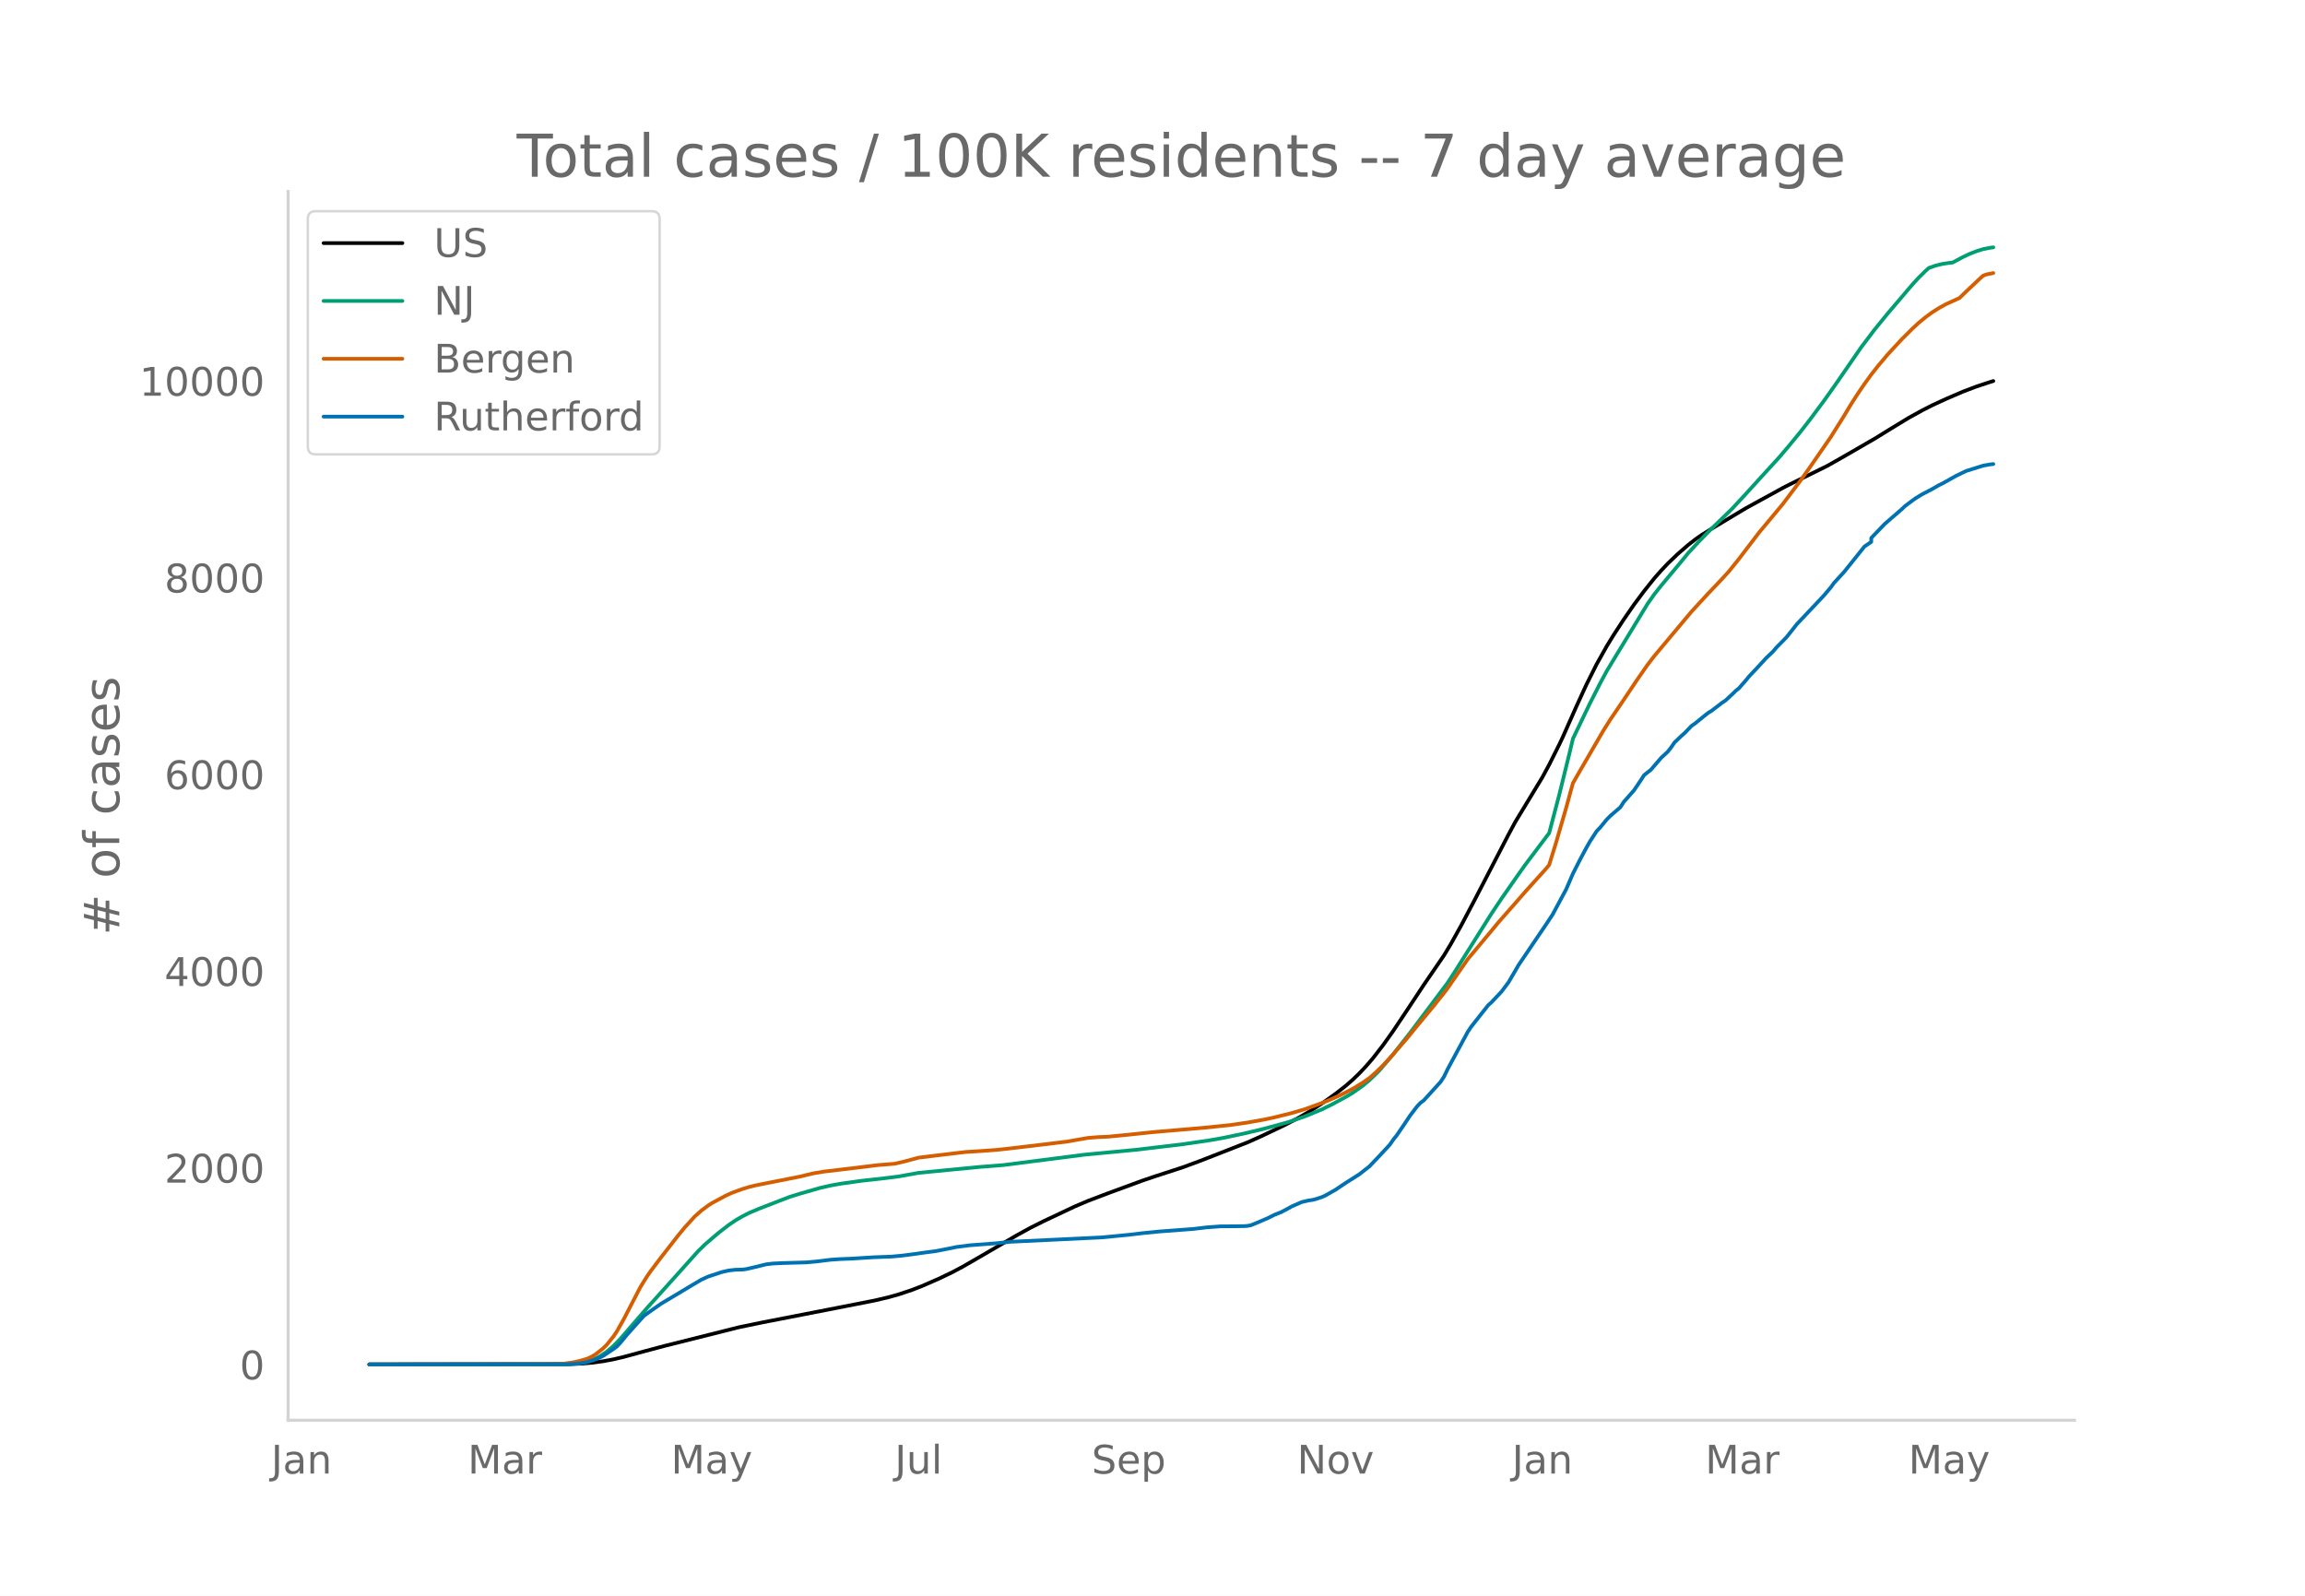
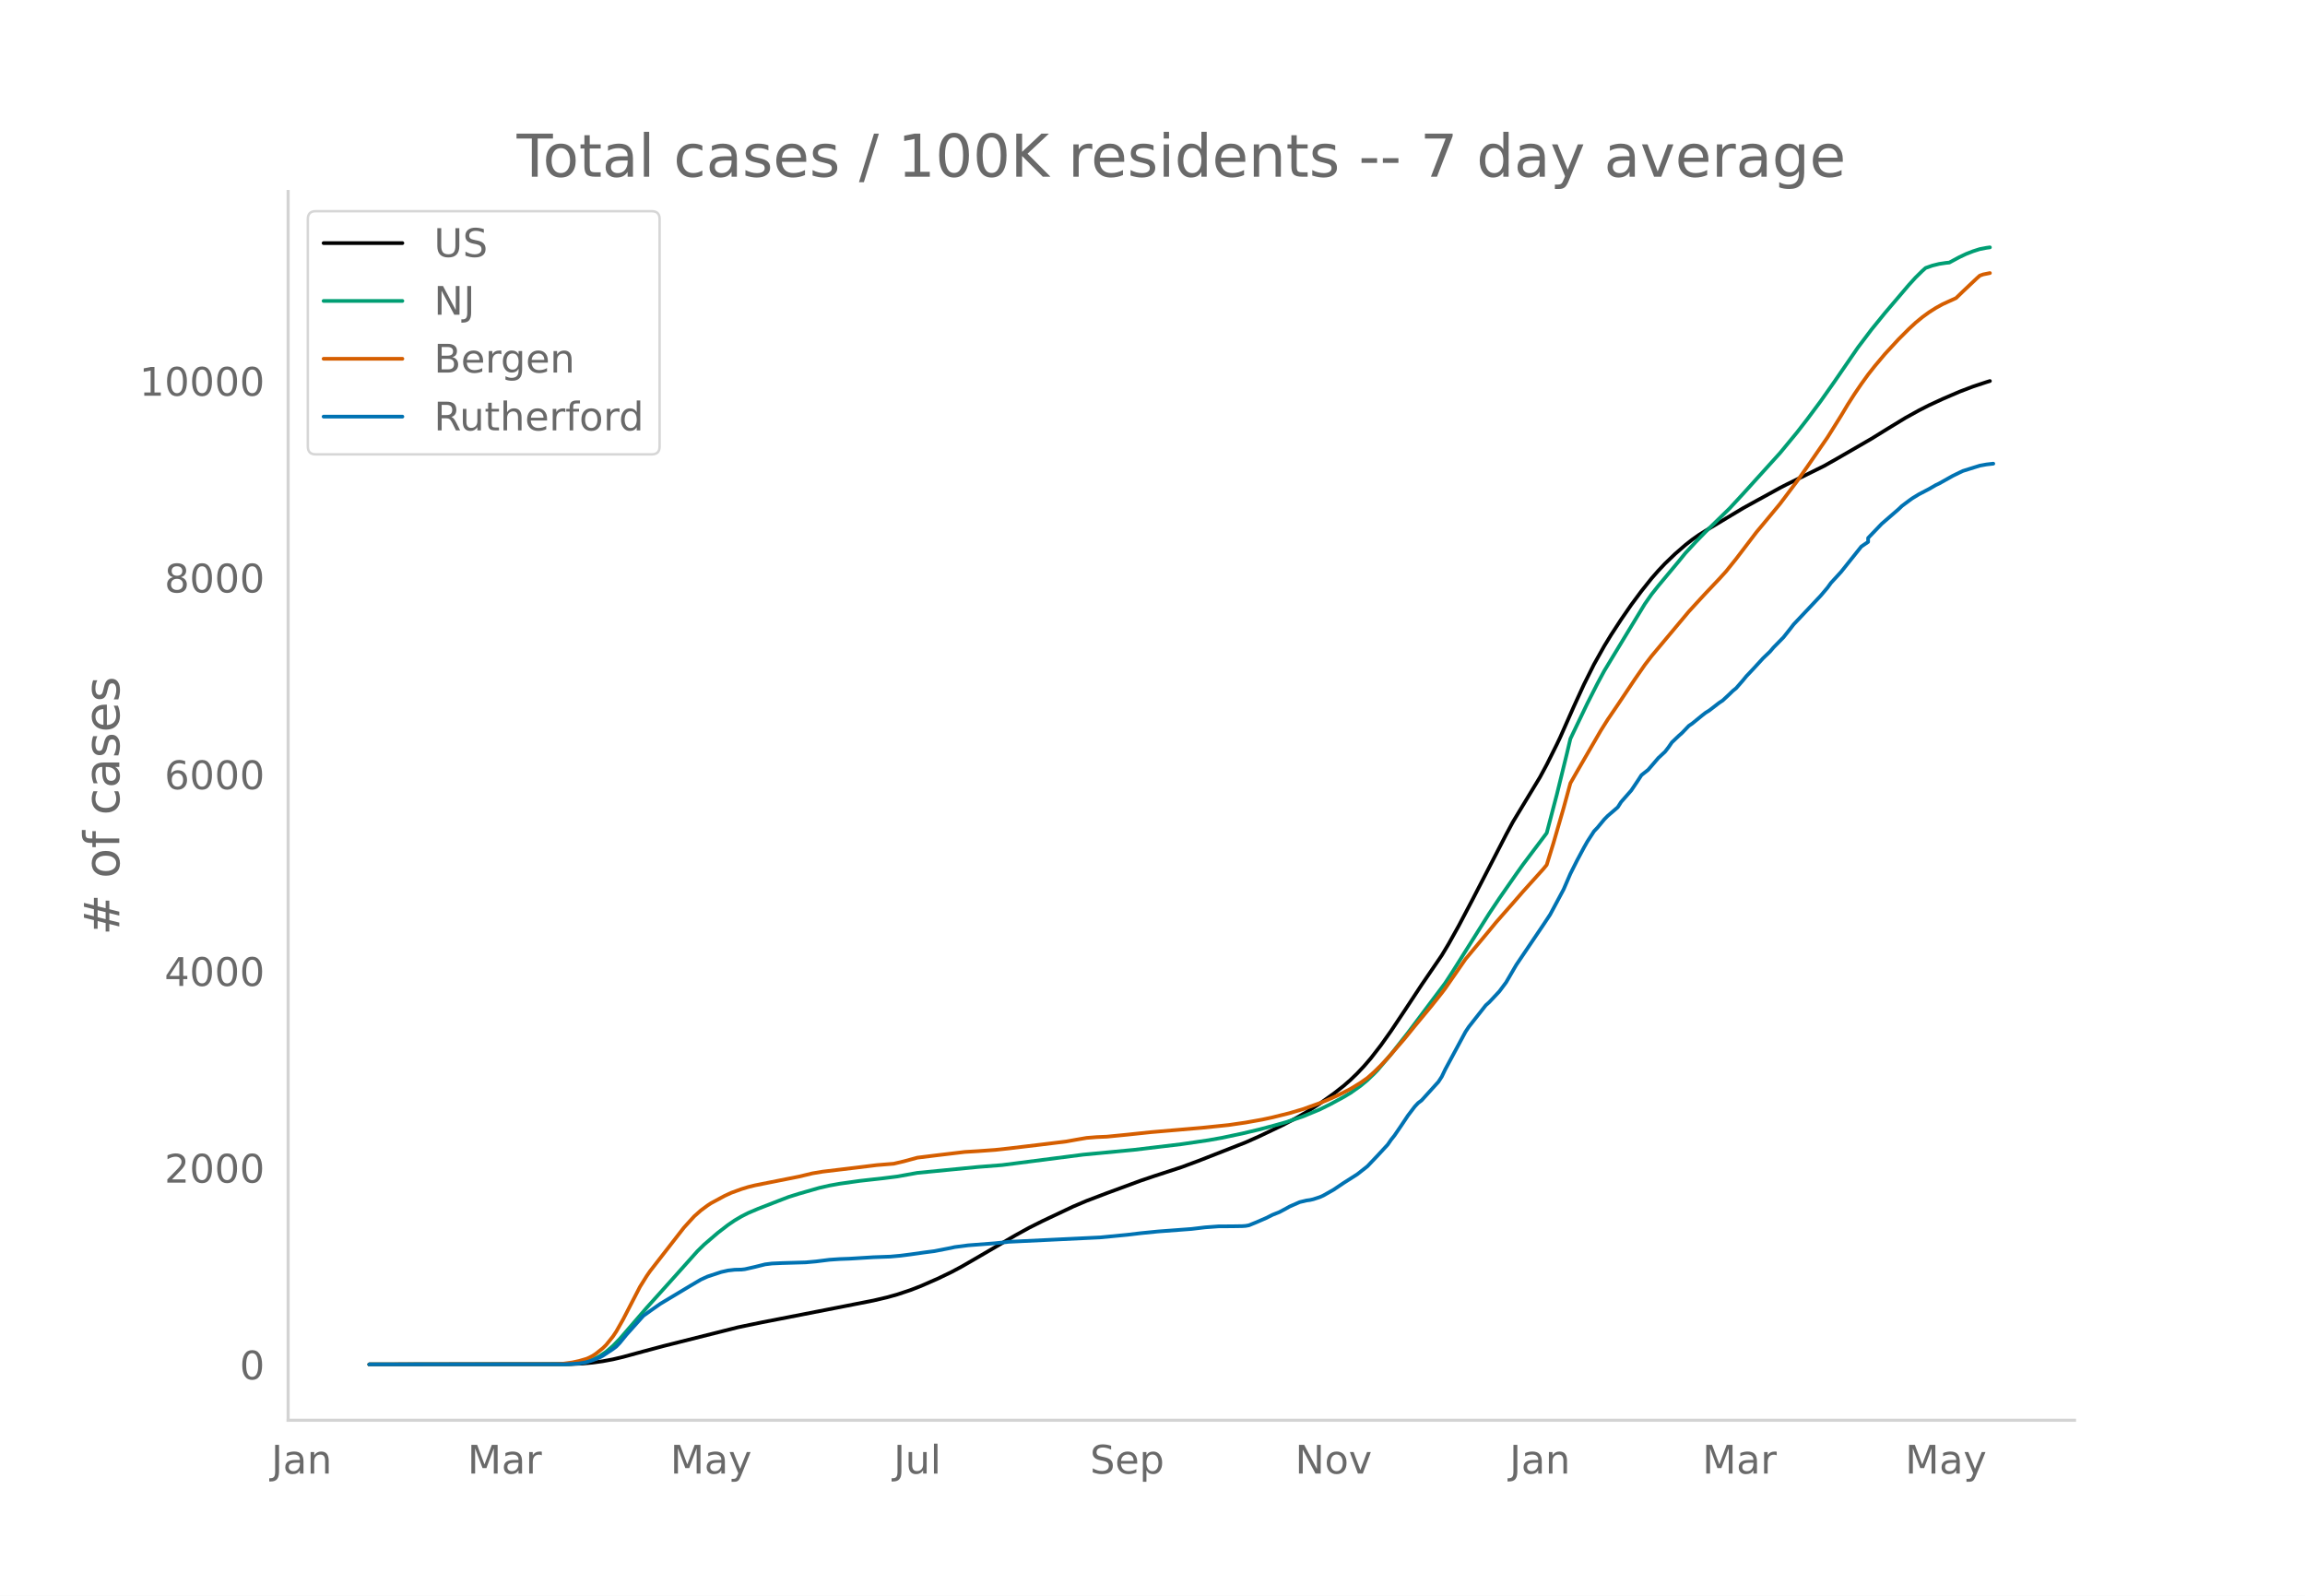
<svg xmlns="http://www.w3.org/2000/svg" xmlns:xlink="http://www.w3.org/1999/xlink" height="864" viewBox="0 0 936 648" width="1248">
  <defs>
    <style>*{stroke-linecap:butt;stroke-linejoin:round}</style>
  </defs>
  <g id="figure_1">
    <path d="M0 648h936V0H0z" style="fill:#fff" id="patch_1" />
    <g id="axes_1">
      <path d="M117 576.72h725.4V77.76H117z" style="fill:none" id="patch_2" />
-       <path clip-path="url(#pda9cf10a25)" d="m149.973 554.04 81.227-.097 5.507-.24 4.13-.38 4.13-.572 4.13-.767 4.13-.971 8.261-2.248 8.26-2.203 30.288-7.598 9.638-1.991 30.288-5.9 15.144-2.967 5.507-1.288 4.13-1.15 5.507-1.836 4.13-1.6 6.884-3.008 5.507-2.642 4.13-2.195 5.507-3.17 16.52-9.623 5.507-3.032 5.507-2.754 12.39-5.845 5.508-2.34 8.26-3.138 13.768-5.062 5.507-1.863 11.013-3.585 6.884-2.546 19.274-7.536 5.507-2.45 9.637-4.59 5.507-2.893 4.13-2.373 5.507-3.527 5.507-3.912 4.13-3.234 2.754-2.401 2.753-2.655 2.754-2.914 2.753-3.192 4.13-5.32 4.13-5.806 5.508-8.238 6.883-10.418 8.26-12.066 2.754-4.58 4.13-7.388 5.507-10.442 13.768-26.587 2.753-5.12 11.014-18.166 2.753-5.097 4.13-8.27 1.377-2.892 5.507-12.414 4.13-8.99 4.13-8.245 4.13-7.348 2.754-4.496 4.13-6.324 4.13-5.971 4.13-5.549 4.131-5.171 2.754-3.127 2.753-2.917 4.13-3.945 4.13-3.575 2.754-2.154 2.753-1.935 4.13-2.56 6.884-4.134 6.884-4.126 5.507-3.029 2.753-1.495 6.884-3.786 2.753-1.407 15.144-7.465 5.507-3.113 13.768-7.944 6.883-4.248 6.884-4.187 5.507-3.043 4.13-2.104 5.507-2.54 6.884-2.962 5.507-2.093 5.507-1.82 1.376-.421h0" style="fill:none;stroke:#000;stroke-linecap:round;stroke-width:1.5" id="line2d_1" />
-       <path clip-path="url(#pda9cf10a25)" d="m149.973 554.04 78.473-.072 4.13-.18 2.754-.289 2.754-.474 2.753-.904 2.753-1.366 2.754-1.851 2.753-2.35 2.754-2.83 4.13-4.773 6.884-7.946 9.637-10.69 11.014-12.286 2.753-2.69 5.507-4.725 4.13-3.177 2.754-1.879 2.753-1.616 2.754-1.402 4.13-1.747 8.26-3.198 4.13-1.583 4.13-1.287 8.261-2.369 4.13-.94 4.13-.745 8.26-1.161 9.638-1.073 5.507-.691 8.26-1.485 24.781-2.406 9.638-.754 33.041-4.237 20.651-1.951 19.274-2.295 11.014-1.61 5.507-.981 8.26-1.742 6.884-1.626 6.884-1.836 4.13-1.159 6.884-2.34 6.883-2.856 4.13-2.044 5.507-2.97 2.754-1.642 4.13-2.912 2.754-2.304 2.753-2.62 1.377-1.423 5.507-6.468 6.883-8.733 15.144-20.16 2.754-4.216 15.144-24.02 4.13-6.165 6.884-9.875 2.753-3.867 9.637-12.772 4.13-15.68 4.13-16.772 1.378-5.83 6.883-14.326 4.13-8.108 2.754-5.105 4.13-6.824L669 245.248l2.754-3.921 2.754-3.461 8.26-9.888 2.753-3.388 4.13-4.45 4.13-4.244 9.638-9.374 5.507-5.939 5.507-6.069 8.26-9.04 4.13-4.88 4.13-5.03 4.13-5.313 5.508-7.392 5.507-7.788 9.637-13.989 5.507-7.273 5.507-6.753 9.637-11.299 2.753-3.022 2.754-2.706 1.376-1.223 2.754-.963 2.753-.678 2.754-.413 1.376-.136 4.13-2.216 2.754-1.301 2.754-1.069 2.753-.878 2.754-.523 1.376-.189h0" style="fill:none;stroke:#009e73;stroke-linecap:round;stroke-width:1.5" id="line2d_2" />
-       <path clip-path="url(#pda9cf10a25)" d="m149.973 554.04 75.72-.105 2.753-.122 4.13-.575 2.754-.596 2.754-.798 1.376-.556 1.377-.712 1.377-.903 2.753-2.195 1.377-1.351 2.753-3.409 1.377-2.057 2.754-4.86 6.883-13.277 2.754-4.407 1.376-1.977 4.13-5.468 6.884-8.839 2.754-3.353 4.13-4.53 2.753-2.441 2.754-2.033 1.377-.898 5.507-2.965 2.753-1.269 4.13-1.501 2.754-.843 2.753-.674 5.507-1.096 12.39-2.457 5.508-1.32 4.13-.687 13.767-1.642 8.26-1.016 6.884-.556 4.13-.97 5.507-1.49 8.26-1.013 11.015-1.311 5.506-.333 6.884-.5 5.507-.595 13.767-1.64 9.637-1.18 4.13-.742 4.13-.708 4.131-.33 4.13-.175 8.26-.812 9.638-1.018 20.65-1.763 11.015-1.135 6.883-1.003 6.884-1.226 4.13-.893 6.884-1.711 5.507-1.633 6.883-2.472 2.754-1.12 4.13-1.829 2.753-1.367 2.754-1.404 4.13-2.531 2.754-1.913 2.753-2.43 2.754-2.699 2.753-2.932 6.884-7.928 4.13-5.086 6.884-8.291 4.13-5.182 1.376-1.816 8.26-11.906 5.508-6.588 4.13-4.95 2.753-3.338 2.754-3.141 4.13-4.68 4.13-4.743 8.26-9.153 1.377-1.665 2.754-8.874 4.13-14.252 2.754-10.051 2.753-4.811 9.637-16.588 2.754-4.368 4.13-6.062 6.883-10.277 4.13-5.938 2.754-3.587 15.144-18.064 2.754-3.005 4.13-4.466 5.507-5.803 2.753-3.015 4.13-5.139 8.26-10.822 2.754-3.286 6.884-8.283 6.884-9.127 4.13-5.832 8.26-11.957 5.507-8.78 2.754-4.593 2.753-4.289 2.753-4.042 2.754-3.804 2.753-3.49 4.13-4.898 5.508-5.945 4.13-4.121 2.753-2.556 2.754-2.263 2.753-2.01 2.754-1.746 2.753-1.525 5.507-2.507 2.753-2.657 5.507-5.197 1.377-1.24 1.377-.499 2.753-.556h0" style="fill:none;stroke:#d55e00;stroke-linecap:round;stroke-width:1.5" id="line2d_3" />
-       <path clip-path="url(#pda9cf10a25)" d="m149.973 554.04 79.85-.062 5.507-.312 2.754-.468 2.753-.842 2.753-1.09 1.377-.718 4.13-2.743 1.377-1.029 1.377-1.434 2.753-3.367 6.884-7.67 2.753-1.964 4.13-2.899 12.391-7.42 4.13-2.432 2.754-1.247 5.507-1.808 2.753-.623 2.754-.312 2.753-.063 1.377-.155 4.13-.936 4.13-1.029 2.754-.342 4.13-.188 9.637-.28 4.13-.374 5.507-.686 4.13-.28 4.13-.157 9.638-.592 6.883-.25 4.13-.373 4.13-.53 5.508-.78 4.13-.53 6.884-1.34 1.376-.312 5.507-.717 11.014-.842 5.507-.592 37.172-1.777 11.014-1.06 5.507-.655 6.883-.686 13.768-1.029 5.506-.654 5.507-.406 5.507-.03 4.13-.063 1.377-.094 1.377-.25 2.753-1.122 4.13-1.777 2.754-1.371 2.754-1.091 2.753-1.466 1.377-.78 4.13-1.807 2.753-.655 1.377-.187 1.377-.312 2.753-.904 1.377-.624 4.13-2.338 4.13-2.774 5.507-3.492 4.13-3.242 4.13-4.334 4.131-4.458 1.377-1.995 1.376-1.715 2.754-4.022 2.753-4.115 2.754-3.616 1.377-1.466 1.376-1.029 6.884-7.575 1.377-2.12 1.376-2.869 8.26-15.307 1.378-2.058 6.883-8.729 1.377-1.216 4.13-4.396 2.754-3.678 4.13-7.077 11.014-16.274 2.753-4.147 5.507-10.257 2.754-6.36 2.753-5.456 2.753-5.144 1.377-2.431 2.754-4.24 1.376-1.434 2.754-3.336 1.377-1.403 4.13-3.554 1.377-2.151 2.753-3.118 1.377-1.559 2.753-4.084 1.377-2.12 2.753-2.182 4.13-4.801 2.754-2.557 1.377-1.777 1.376-1.995 2.754-2.619 1.377-1.216 2.753-2.868 1.377-.935 4.13-3.367 1.377-1.06 1.377-.842 4.13-3.18 1.376-.904 2.754-2.557 1.377-1.34 1.376-1.122 2.754-3.15 1.377-1.683 2.753-2.9 4.13-4.489 2.754-2.618 1.376-1.621 4.13-4.21 2.754-3.46 1.377-1.777 4.13-4.365 6.884-7.295 2.753-3.242 1.377-1.902 4.13-4.49 8.26-10.318 2.754-1.871v-1.59l5.507-5.736 6.884-5.955 1.376-1.31 2.754-2.057 1.376-.998 2.754-1.683 4.13-2.151 2.754-1.59 1.376-.655 5.507-3.087 2.754-1.34 1.376-.655 6.884-2.15 2.754-.5 1.376-.156h0" style="fill:none;stroke:#0072b2;stroke-linecap:round;stroke-width:1.5" id="line2d_4" />
+       <path clip-path="url(#pc431b1bfa9)" d="m149.973 554.04 81.058-.097 5.495-.24 4.122-.38 4.121-.572 4.122-.767 4.121-.971 8.244-2.248 8.243-2.203 30.225-7.598 9.617-1.991 30.225-5.9 15.112-2.967 5.496-1.288 4.121-1.15 5.496-1.836 4.122-1.6 6.869-3.008 5.495-2.642 4.122-2.195 5.495-3.17 16.487-9.623 5.495-3.032 5.496-2.754 12.364-5.845 5.496-2.34 8.243-3.138 13.739-5.062 5.495-1.863 10.991-3.585 6.87-2.546 19.233-7.536 5.496-2.45 9.617-4.59 5.495-2.893 4.122-2.373 5.495-3.527 5.496-3.912 4.121-3.234 2.748-2.401 2.748-2.655 2.748-2.914 2.747-3.192 4.122-5.32 4.122-5.806 5.495-8.238 6.87-10.418 8.242-12.066 2.748-4.58 4.122-7.388 5.495-10.442 13.739-26.587 2.748-5.12 10.99-18.166 2.748-5.097 4.122-8.27 1.374-2.892 5.495-12.414 4.122-8.99 4.121-8.245 4.122-7.348 2.748-4.496 4.121-6.324 4.122-5.971 4.121-5.549 4.122-5.171 2.748-3.127 2.748-2.917 4.121-3.945 4.122-3.575 2.747-2.154 2.748-1.935 4.122-2.56 6.869-4.134 6.87-4.126 5.495-3.029 2.748-1.495 6.869-3.786 2.748-1.407 15.112-7.465 5.496-3.113 13.738-7.944 6.87-4.248 6.869-4.187 5.495-3.043 4.122-2.104 5.495-2.54 6.87-2.962 5.495-2.093 5.496-1.82 1.373-.421h0" style="fill:none;stroke:#000;stroke-linecap:round;stroke-width:1.5" id="line2d_1" />
+       <path clip-path="url(#pc431b1bfa9)" d="m149.973 554.04 78.31-.072 4.122-.18 2.747-.289 2.748-.474 2.748-.904 2.747-1.366 2.748-1.851 2.748-2.35 2.748-2.83 4.121-4.773 6.87-7.946 9.617-10.69 10.99-12.286 2.748-2.69 5.496-4.725 4.121-3.177 2.748-1.879 2.748-1.616 2.747-1.402 4.122-1.747 8.243-3.198 4.122-1.583 4.121-1.287 8.244-2.369 4.121-.94 4.122-.745 8.243-1.161 9.617-1.073 5.495-.691 8.244-1.485 24.73-2.406 9.616-.754 32.973-4.237 20.608-1.951 19.234-2.295 10.99-1.61 5.496-.981 8.244-1.742 6.869-1.626 6.87-1.836 4.12-1.159 6.87-2.34 6.87-2.856 4.121-2.044 5.495-2.97 2.748-1.642 4.122-2.912 2.748-2.304 2.747-2.62 1.374-1.423 5.496-6.468 6.869-8.733 15.112-20.16 2.748-4.216 15.113-24.02 4.121-6.165 6.87-9.875 2.747-3.867 9.617-12.772 4.122-15.68 4.121-16.772 1.374-5.83 6.87-14.326 4.121-8.108 2.748-5.105 4.122-6.824 12.364-20.384 2.748-3.921 2.748-3.461 8.243-9.888 2.748-3.388 4.121-4.45 4.122-4.244 9.617-9.374 5.495-5.939 5.496-6.069 9.617-10.622 6.87-8.328 4.12-5.313 5.496-7.392 5.496-7.788 9.617-13.989 5.495-7.273 5.496-6.753 9.617-11.299 2.747-3.022 2.748-2.706 1.374-1.223 2.748-.963 2.747-.678 2.748-.413 1.374-.136 4.122-2.216 2.747-1.301 2.748-1.069 2.748-.878 2.748-.523 1.373-.189h0" style="fill:none;stroke:#009e73;stroke-linecap:round;stroke-width:1.5" id="line2d_2" />
+       <path clip-path="url(#pc431b1bfa9)" d="m149.973 554.04 75.562-.105 2.748-.122 4.122-.575 2.747-.596 2.748-.798 1.374-.556 1.374-.712 1.374-.903 2.747-2.195 1.374-1.351 2.748-3.409 1.374-2.057 2.748-4.86 6.869-13.277 2.748-4.407 1.373-1.977 13.739-17.66 4.122-4.53 2.747-2.441 2.748-2.033 1.374-.898 5.495-2.965 2.748-1.269 4.122-1.501 2.747-.843 2.748-.674 5.496-1.096 12.364-2.457 5.496-1.32 4.121-.687 13.74-1.642 8.242-1.016 6.87-.556 4.121-.97 5.496-1.49 8.243-1.013 10.99-1.311 5.496-.333 6.87-.5 5.495-.595 13.739-1.64 9.617-1.18 4.121-.742 4.122-.708 4.121-.33 4.122-.175 8.243-.812 9.617-1.018 20.608-1.763 10.991-1.135 6.87-1.003 6.869-1.226 4.121-.893 6.87-1.711 5.495-1.633 6.87-2.472 2.747-1.12 4.122-1.829 2.747-1.367 2.748-1.404 4.122-2.531 2.748-1.913 2.747-2.43 2.748-2.699 2.748-2.932 6.869-7.928 4.122-5.086 6.869-8.291 4.121-5.182 1.374-1.816 8.244-11.906 5.495-6.588 4.122-4.95 2.747-3.338 2.748-3.141 4.122-4.68 4.121-4.743 8.243-9.153 1.374-1.665 2.748-8.874 4.122-14.252 2.747-10.051 2.748-4.811 9.617-16.588 2.748-4.368 4.121-6.062 6.87-10.277 4.121-5.938 2.748-3.587 15.113-18.064 2.747-3.005 4.122-4.466 5.495-5.803 2.748-3.015 4.122-5.139 8.243-10.822 2.748-3.286 6.869-8.283 6.87-9.127 4.12-5.832 8.244-11.957 5.495-8.78 2.748-4.593 2.748-4.289 2.748-4.042 2.747-3.804 2.748-3.49 4.122-4.898 5.495-5.945 4.122-4.121 2.747-2.556 2.748-2.263 2.748-2.01 2.748-1.746 2.747-1.525 5.496-2.507 2.747-2.657 5.496-5.197 1.374-1.24 1.374-.499 2.747-.556h0" style="fill:none;stroke:#d55e00;stroke-linecap:round;stroke-width:1.5" id="line2d_3" />
+       <path clip-path="url(#pc431b1bfa9)" d="m149.973 554.04 79.684-.062 5.495-.312 2.748-.468 2.748-.842 2.747-1.09 1.374-.718 4.122-2.743 1.374-1.029 1.374-1.434 2.747-3.367 6.87-7.67 2.747-1.964 4.122-2.899 12.365-7.42 4.121-2.432 2.748-1.247 5.496-1.808 2.747-.623 2.748-.312 2.748-.063 1.374-.155 4.121-.936 4.122-1.029 2.748-.342 4.121-.188 9.617-.28 4.122-.374 5.495-.686 4.122-.28 4.121-.157 9.617-.592 6.87-.25 4.121-.373 4.122-.53 5.495-.78 4.122-.53 6.87-1.34 1.373-.312 5.496-.717 10.99-.842 5.496-.592 37.094-1.777 10.991-1.06 5.496-.655 6.869-.686 13.739-1.029 5.495-.654 5.495-.406 5.496-.03 4.122-.063 1.373-.094 1.374-.25 2.748-1.122 4.122-1.777 2.747-1.371 2.748-1.091 2.748-1.466 1.374-.78 4.121-1.807 2.748-.655 1.374-.187 1.374-.312 2.747-.904 1.374-.624 4.122-2.338 4.121-2.774 5.496-3.492 4.122-3.242 4.121-4.334 4.122-4.458 1.374-1.995 1.373-1.715 2.748-4.022 2.748-4.115 2.748-3.616 1.373-1.466 1.374-1.029 6.87-7.575 1.373-2.12 1.374-2.869 8.244-15.307 1.373-2.058 6.87-8.729 1.374-1.216 4.121-4.396 2.748-3.678 4.121-7.077 10.991-16.274 2.748-4.147 5.496-10.257 2.747-6.36 2.748-5.456 2.748-5.144 1.374-2.431 2.747-4.24 1.374-1.434 2.748-3.336 1.374-1.403 4.121-3.554 1.374-2.151 2.748-3.118 1.374-1.559 2.748-4.084 1.373-2.12 2.748-2.182 4.122-4.801 2.748-2.557 1.373-1.777 1.374-1.995 2.748-2.619 1.374-1.216 2.748-2.868 1.373-.935 4.122-3.367 1.374-1.06 1.374-.842 4.121-3.18 1.374-.904 2.748-2.557 1.374-1.34 1.374-1.122 2.747-3.15 1.374-1.683 2.748-2.9 4.122-4.489 2.747-2.618 1.374-1.621 4.122-4.21 2.747-3.46 1.374-1.777 4.122-4.365 6.87-7.295 2.747-3.242 1.374-1.902 4.121-4.49 8.244-10.318 2.747-1.871v-1.59l5.496-5.736 6.87-5.955 1.373-1.31 2.748-2.057 1.374-.998 2.747-1.683 4.122-2.151 2.748-1.59 1.373-.655 5.496-3.087 2.748-1.34 1.374-.655 6.869-2.15 2.748-.5 2.747-.312h0" style="fill:none;stroke:#0072b2;stroke-linecap:round;stroke-width:1.5" id="line2d_4" />
      <path d="M117 576.72V77.76" style="fill:none;stroke:#d3d3d3;stroke-linecap:square;stroke-linejoin:miter;stroke-width:1.25" id="patch_3" />
      <path d="M117 576.72h725.4" style="fill:none;stroke:#d3d3d3;stroke-linecap:square;stroke-linejoin:miter;stroke-width:1.25" id="patch_4" />
      <g id="matplotlib.axis_1">
        <g id="xtick_1">
-           <g style="fill:#696969" transform="matrix(.16 0 0 -.16 110.106 598.378)" id="text_1">
+           <g style="fill:#696969" transform="matrix(.16 0 0 -.16 110.163 598.378)" id="text_1">
            <defs>
              <path d="M9.813 72.906h9.859V5.078q0-13.187-5-19.14-5-5.954-16.094-5.954h-3.75v8.297h3.078q6.531 0 9.219 3.672Q9.813-4.39 9.813 5.078z" id="DejaVuSans-74" />
              <path d="M34.281 27.484q-10.89 0-15.093-2.484-4.204-2.484-4.204-8.5 0-4.781 3.157-7.594 3.156-2.797 8.562-2.797 7.485 0 12 5.297 4.516 5.297 4.516 14.078v2zm17.922 3.72V0H43.22v8.297Q40.14 3.328 35.547.953q-4.594-2.375-11.234-2.375-8.391 0-13.36 4.719Q6 8.016 6 15.922q0 9.219 6.172 13.906 6.187 4.688 18.437 4.688h12.61v.89q0 6.203-4.078 9.594-4.078 3.39-11.453 3.39-4.688 0-9.141-1.124-4.438-1.125-8.531-3.375v8.312q4.921 1.906 9.562 2.844 4.64.953 9.031.953 11.875 0 17.735-6.156 5.86-6.14 5.86-18.64z" id="DejaVuSans-97" />
              <path d="M54.89 33.016V0h-8.984v32.719q0 7.765-3.031 11.61-3.031 3.858-9.078 3.858-7.281 0-11.484-4.64-4.204-4.625-4.204-12.64V0H9.08v54.688h9.03v-8.5q3.235 4.937 7.594 7.374Q30.078 56 35.797 56q9.422 0 14.25-5.828 4.844-5.828 4.844-17.156z" id="DejaVuSans-110" />
            </defs>
            <use xlink:href="#DejaVuSans-74" />
            <use x="29.492" xlink:href="#DejaVuSans-97" />
            <use x="90.771" xlink:href="#DejaVuSans-110" />
          </g>
        </g>
        <g id="xtick_2">
-           <g style="fill:#696969" transform="matrix(.16 0 0 -.16 189.948 598.378)" id="text_2">
+           <g style="fill:#696969" transform="matrix(.16 0 0 -.16 189.834 598.378)" id="text_2">
            <defs>
              <path d="M9.813 72.906h14.703l18.593-49.61 18.703 49.61h14.704V0H66.89v64.016l-18.797-50h-9.907l-18.796 50V0H9.813z" id="DejaVuSans-77" />
              <path d="M41.11 46.297q-1.516.875-3.297 1.281Q36.03 48 33.89 48q-7.625 0-11.703-4.953-4.079-4.953-4.079-14.234V0H9.08v54.688h9.03v-8.5q2.844 4.984 7.375 7.39Q30.031 56 36.531 56q.922 0 2.047-.125 1.125-.11 2.484-.36z" id="DejaVuSans-114" />
            </defs>
            <use xlink:href="#DejaVuSans-77" />
            <use x="86.279" xlink:href="#DejaVuSans-97" />
            <use x="147.559" xlink:href="#DejaVuSans-114" />
          </g>
        </g>
        <g id="xtick_3">
-           <g style="fill:#696969" transform="matrix(.16 0 0 -.16 272.483 598.378)" id="text_3">
+           <g style="fill:#696969" transform="matrix(.16 0 0 -.16 272.193 598.378)" id="text_3">
            <defs>
              <path d="M32.172-5.078q-3.797-9.766-7.422-12.735-3.61-2.984-9.656-2.984H7.906v7.516h5.282q3.703 0 5.75 1.765Q21-9.766 23.483-3.219l1.61 4.094-22.11 53.813H12.5l17.094-42.766 17.093 42.766h9.516z" id="DejaVuSans-121" />
            </defs>
            <use xlink:href="#DejaVuSans-77" />
            <use x="86.279" xlink:href="#DejaVuSans-97" />
            <use x="147.559" xlink:href="#DejaVuSans-121" />
          </g>
        </g>
        <g id="xtick_4">
-           <g style="fill:#696969" transform="matrix(.16 0 0 -.16 363.35 598.378)" id="text_4">
+           <g style="fill:#696969" transform="matrix(.16 0 0 -.16 362.886 598.378)" id="text_4">
            <defs>
              <path d="M8.5 21.578v33.11h8.984V21.922q0-7.766 3.016-11.656 3.031-3.875 9.094-3.875 7.265 0 11.484 4.64 4.234 4.64 4.234 12.656v31h8.985V0h-8.984v8.406Q42.047 3.422 37.718 1q-4.313-2.422-10.032-2.422-9.421 0-14.312 5.86Q8.5 10.296 8.5 21.578zM31.11 56z" id="DejaVuSans-117" />
              <path d="M9.422 75.984h8.984V0H9.422z" id="DejaVuSans-108" />
            </defs>
            <use xlink:href="#DejaVuSans-74" />
            <use x="29.492" xlink:href="#DejaVuSans-117" />
            <use x="92.871" xlink:href="#DejaVuSans-108" />
          </g>
        </g>
        <g id="xtick_5">
-           <g style="fill:#696969" transform="matrix(.16 0 0 -.16 443.28 598.378)" id="text_5">
+           <g style="fill:#696969" transform="matrix(.16 0 0 -.16 442.638 598.378)" id="text_5">
            <defs>
              <path d="M53.516 70.516V60.89q-5.61 2.687-10.594 4-4.984 1.328-9.625 1.328-8.047 0-12.422-3.125t-4.375-8.89q0-4.845 2.906-7.313 2.907-2.453 11.016-3.97l5.953-1.218q11.031-2.11 16.281-7.406 5.25-5.297 5.25-14.172 0-10.61-7.11-16.078-7.093-5.469-20.812-5.469-5.172 0-11.015 1.172Q13.14.922 6.89 3.219v10.156q6-3.36 11.765-5.078 5.766-1.703 11.328-1.703 8.438 0 13.032 3.312 4.593 3.328 4.593 9.485 0 5.359-3.297 8.39-3.296 3.032-10.812 4.547L27.484 33.5q-11.03 2.188-15.968 6.875-4.922 4.688-4.922 13.047 0 9.672 6.812 15.234 6.813 5.563 18.766 5.563 5.14 0 10.453-.938 5.328-.922 10.89-2.765z" id="DejaVuSans-83" />
              <path d="M56.203 29.594v-4.39H14.891q.593-9.282 5.593-14.142 5-4.859 13.938-4.859 5.172 0 10.031 1.266 4.86 1.265 9.656 3.812v-8.5Q49.266.734 44.187-.344 39.11-1.422 33.892-1.422q-13.094 0-20.735 7.61-7.64 7.625-7.64 20.625 0 13.421 7.25 21.296Q20.016 56 32.328 56q11.031 0 17.453-7.11 6.422-7.093 6.422-19.296zm-8.984 2.64q-.094 7.36-4.125 11.75-4.032 4.407-10.672 4.407-7.516 0-12.031-4.25-4.516-4.25-5.203-11.97z" id="DejaVuSans-101" />
              <path d="M18.11 8.203v-29H9.077v75.484h9.031v-8.296q2.844 4.875 7.157 7.234Q29.594 56 35.594 56q9.968 0 16.187-7.906 6.235-7.907 6.235-20.797T51.78 6.484q-6.218-7.906-16.187-7.906-6 0-10.328 2.375-4.313 2.375-7.157 7.25zm30.578 19.094q0 9.906-4.079 15.547-4.078 5.64-11.203 5.64-7.14 0-11.218-5.64-4.079-5.64-4.079-15.547 0-9.906 4.078-15.547 4.079-5.64 11.22-5.64 7.124 0 11.202 5.64t4.078 15.547z" id="DejaVuSans-112" />
            </defs>
            <use xlink:href="#DejaVuSans-83" />
            <use x="63.477" xlink:href="#DejaVuSans-101" />
            <use x="125" xlink:href="#DejaVuSans-112" />
          </g>
        </g>
        <g id="xtick_6">
-           <g style="fill:#696969" transform="matrix(.16 0 0 -.16 526.726 598.378)" id="text_6">
+           <g style="fill:#696969" transform="matrix(.16 0 0 -.16 525.909 598.378)" id="text_6">
            <defs>
              <path d="M9.813 72.906h13.28l32.329-60.984v60.984h9.562V0h-13.28L19.39 60.984V0H9.813z" id="DejaVuSans-78" />
              <path d="M30.61 48.39q-7.22 0-11.422-5.64-4.204-5.64-4.204-15.453 0-9.813 4.172-15.453 4.188-5.64 11.453-5.64 7.188 0 11.375 5.655 4.203 5.672 4.203 15.438 0 9.719-4.203 15.406-4.187 5.688-11.375 5.688zm0 7.61q11.718 0 18.406-7.625 6.703-7.61 6.703-21.078 0-13.422-6.703-21.078-6.688-7.64-18.407-7.64-11.765 0-18.437 7.64-6.656 7.656-6.656 21.078 0 13.469 6.656 21.078Q18.844 56 30.609 56z" id="DejaVuSans-111" />
              <path d="M2.984 54.688H12.5L29.594 8.797l17.093 45.89h9.516L35.687 0H23.485z" id="DejaVuSans-118" />
            </defs>
            <use xlink:href="#DejaVuSans-78" />
            <use x="74.805" xlink:href="#DejaVuSans-111" />
            <use x="135.986" xlink:href="#DejaVuSans-118" />
          </g>
        </g>
        <g id="xtick_7">
-           <g style="fill:#696969" transform="matrix(.16 0 0 -.16 613.99 598.378)" id="text_7">
+           <g style="fill:#696969" transform="matrix(.16 0 0 -.16 612.997 598.378)" id="text_7">
            <use xlink:href="#DejaVuSans-74" />
            <use x="29.492" xlink:href="#DejaVuSans-97" />
            <use x="90.771" xlink:href="#DejaVuSans-110" />
          </g>
        </g>
        <g id="xtick_8">
-           <g style="fill:#696969" transform="matrix(.16 0 0 -.16 692.455 598.378)" id="text_8">
+           <g style="fill:#696969" transform="matrix(.16 0 0 -.16 691.294 598.378)" id="text_8">
            <use xlink:href="#DejaVuSans-77" />
            <use x="86.279" xlink:href="#DejaVuSans-97" />
            <use x="147.559" xlink:href="#DejaVuSans-114" />
          </g>
        </g>
        <g id="xtick_9">
-           <g style="fill:#696969" transform="matrix(.16 0 0 -.16 774.99 598.378)" id="text_9">
+           <g style="fill:#696969" transform="matrix(.16 0 0 -.16 773.653 598.378)" id="text_9">
            <use xlink:href="#DejaVuSans-77" />
            <use x="86.279" xlink:href="#DejaVuSans-97" />
            <use x="147.559" xlink:href="#DejaVuSans-121" />
          </g>
        </g>
      </g>
      <g id="matplotlib.axis_2">
        <g id="ytick_1">
          <g style="fill:#696969" transform="matrix(.16 0 0 -.16 97.32 560.119)" id="text_10">
            <defs>
              <path d="M31.781 66.406q-7.61 0-11.453-7.5Q16.5 51.422 16.5 36.375q0-14.984 3.828-22.484 3.844-7.5 11.453-7.5 7.672 0 11.5 7.5 3.844 7.5 3.844 22.484 0 15.047-3.844 22.531-3.828 7.5-11.5 7.5zm0 7.813q12.266 0 18.735-9.703 6.468-9.688 6.468-28.141 0-18.406-6.468-28.11-6.47-9.687-18.735-9.687-12.25 0-18.718 9.688-6.47 9.703-6.47 28.109 0 18.453 6.47 28.14Q19.53 74.22 31.78 74.22z" id="DejaVuSans-48" />
            </defs>
            <use xlink:href="#DejaVuSans-48" />
          </g>
        </g>
        <g id="ytick_2">
          <g style="fill:#696969" transform="matrix(.16 0 0 -.16 66.78 480.232)" id="text_11">
            <defs>
              <path d="M19.188 8.297h34.421V0H7.33v8.297q5.609 5.812 15.296 15.594 9.703 9.797 12.188 12.64 4.734 5.313 6.609 9 1.89 3.688 1.89 7.25 0 5.813-4.078 9.469-4.078 3.672-10.625 3.672-4.64 0-9.797-1.61-5.14-1.609-11-4.89v9.969Q13.767 71.78 18.938 73q5.188 1.219 9.485 1.219 11.328 0 18.062-5.672 6.735-5.656 6.735-15.125 0-4.5-1.688-8.531-1.672-4.016-6.125-9.485-1.218-1.422-7.765-8.187-6.532-6.766-18.453-18.922z" id="DejaVuSans-50" />
            </defs>
            <use xlink:href="#DejaVuSans-50" />
            <use x="63.623" xlink:href="#DejaVuSans-48" />
            <use x="127.246" xlink:href="#DejaVuSans-48" />
            <use x="190.869" xlink:href="#DejaVuSans-48" />
          </g>
        </g>
        <g id="ytick_3">
          <g style="fill:#696969" transform="matrix(.16 0 0 -.16 66.78 400.346)" id="text_12">
            <defs>
              <path d="M37.797 64.313 12.89 25.39h24.906zm-2.594 8.593H47.61V25.391h10.407v-8.203H47.609V0h-9.812v17.188H4.89v9.515z" id="DejaVuSans-52" />
            </defs>
            <use xlink:href="#DejaVuSans-52" />
            <use x="63.623" xlink:href="#DejaVuSans-48" />
            <use x="127.246" xlink:href="#DejaVuSans-48" />
            <use x="190.869" xlink:href="#DejaVuSans-48" />
          </g>
        </g>
        <g id="ytick_4">
          <g style="fill:#696969" transform="matrix(.16 0 0 -.16 66.78 320.46)" id="text_13">
            <defs>
              <path d="M33.016 40.375q-6.641 0-10.532-4.547-3.875-4.531-3.875-12.437 0-7.86 3.875-12.438 3.891-4.562 10.532-4.562 6.64 0 10.515 4.562 3.875 4.578 3.875 12.438 0 7.906-3.875 12.437-3.875 4.547-10.515 4.547zm19.578 30.922v-8.984q-3.719 1.75-7.5 2.671-3.782.938-7.5.938-9.766 0-14.922-6.594-5.14-6.594-5.875-19.922 2.875 4.25 7.219 6.516 4.359 2.266 9.578 2.266 10.984 0 17.36-6.672 6.374-6.657 6.374-18.125 0-11.235-6.64-18.032-6.641-6.78-17.672-6.78-12.657 0-19.344 9.687-6.688 9.703-6.688 28.109 0 17.281 8.204 27.563 8.203 10.28 22.015 10.28 3.719 0 7.5-.734t7.89-2.187z" id="DejaVuSans-54" />
            </defs>
            <use xlink:href="#DejaVuSans-54" />
            <use x="63.623" xlink:href="#DejaVuSans-48" />
            <use x="127.246" xlink:href="#DejaVuSans-48" />
            <use x="190.869" xlink:href="#DejaVuSans-48" />
          </g>
        </g>
        <g id="ytick_5">
          <g style="fill:#696969" transform="matrix(.16 0 0 -.16 66.78 240.573)" id="text_14">
            <defs>
              <path d="M31.781 34.625q-7.031 0-11.062-3.766-4.016-3.765-4.016-10.343 0-6.594 4.016-10.36Q24.75 6.391 31.78 6.391q7.032 0 11.078 3.78 4.063 3.798 4.063 10.345 0 6.578-4.031 10.343-4.016 3.766-11.11 3.766zm-9.86 4.188q-6.343 1.562-9.89 5.906Q8.5 49.079 8.5 55.329q0 8.733 6.219 13.812 6.234 5.078 17.062 5.078 10.89 0 17.094-5.078 6.203-5.079 6.203-13.813 0-6.25-3.547-10.61-3.531-4.343-9.828-5.906 7.125-1.656 11.094-6.5 3.984-4.828 3.984-11.796 0-10.61-6.468-16.282-6.47-5.656-18.532-5.656-12.047 0-18.531 5.656-6.469 5.672-6.469 16.282 0 6.968 4 11.797 4.016 4.843 11.14 6.5zM18.314 54.39q0-5.657 3.53-8.828 3.548-3.172 9.938-3.172 6.36 0 9.938 3.172 3.593 3.171 3.593 8.828 0 5.672-3.593 8.843-3.578 3.172-9.938 3.172-6.39 0-9.937-3.172-3.532-3.172-3.532-8.843z" id="DejaVuSans-56" />
            </defs>
            <use xlink:href="#DejaVuSans-56" />
            <use x="63.623" xlink:href="#DejaVuSans-48" />
            <use x="127.246" xlink:href="#DejaVuSans-48" />
            <use x="190.869" xlink:href="#DejaVuSans-48" />
          </g>
        </g>
        <g id="ytick_6">
          <g style="fill:#696969" transform="matrix(.16 0 0 -.16 56.6 160.687)" id="text_15">
            <defs>
              <path d="M12.406 8.297h16.11v55.625l-17.532-3.516v8.985l17.438 3.515h9.86V8.296H54.39V0H12.406z" id="DejaVuSans-49" />
            </defs>
            <use xlink:href="#DejaVuSans-49" />
            <use x="63.623" xlink:href="#DejaVuSans-48" />
            <use x="127.246" xlink:href="#DejaVuSans-48" />
            <use x="190.869" xlink:href="#DejaVuSans-48" />
            <use x="254.492" xlink:href="#DejaVuSans-48" />
          </g>
        </g>
        <g style="fill:#696969" transform="matrix(0 -.2 -.2 0 48.44 379.813)" id="text_16">
          <defs>
            <path d="M51.125 44H36.922l-4.11-16.313h14.313zm-7.328 27.781-5.078-20.265h14.265L58.11 71.78h7.813L60.89 51.516h15.234V44h-17.14l-4-16.313h15.53V20.22H53.079L48 0h-7.813l5.032 20.219H30.906L25.875 0h-7.86l5.079 20.219H7.719v7.468h17.187L29 44H13.281v7.516h17.625l4.985 20.265z" id="DejaVuSans-35" />
            <path d="M37.11 75.984V68.5h-8.594q-4.828 0-6.72-1.953-1.874-1.953-1.874-7.031v-4.828h14.797v-6.985H19.922V0H10.89v47.703H2.297v6.984h8.594V58.5q0 9.125 4.25 13.297 4.25 4.187 13.468 4.187z" id="DejaVuSans-102" />
            <path d="M48.781 52.594v-8.407q-3.812 2.11-7.64 3.157-3.828 1.047-7.735 1.047-8.75 0-13.593-5.547-4.829-5.532-4.829-15.547 0-10.016 4.829-15.563 4.843-5.53 13.593-5.53 3.907 0 7.735 1.046 3.828 1.047 7.64 3.156V2.094Q45.016.344 40.984-.531q-4.015-.89-8.562-.89-12.36 0-19.64 7.765-7.266 7.765-7.266 20.953 0 13.375 7.343 21.031Q20.22 56 33.016 56q4.14 0 8.093-.86 3.953-.843 7.672-2.546z" id="DejaVuSans-99" />
            <path d="M44.281 53.078v-8.5q-3.797 1.953-7.906 2.922-4.094.984-8.5.984-6.688 0-10.031-2.047-3.344-2.046-3.344-6.156 0-3.125 2.39-4.906 2.391-1.781 9.626-3.39l3.078-.688q9.562-2.047 13.593-5.781 4.032-3.735 4.032-10.422 0-7.625-6.032-12.078-6.03-4.438-16.578-4.438-4.39 0-9.156.86Q10.688.296 5.422 2v9.281q4.984-2.594 9.812-3.89 4.829-1.282 9.579-1.282 6.343 0 9.75 2.172 3.421 2.172 3.421 6.125 0 3.656-2.468 5.61-2.453 1.953-10.813 3.765l-3.125.735q-8.344 1.75-12.062 5.39-3.704 3.64-3.704 9.985 0 7.718 5.47 11.906Q16.75 56 26.811 56q4.97 0 9.36-.734 4.406-.72 8.11-2.188z" id="DejaVuSans-115" />
          </defs>
          <use xlink:href="#DejaVuSans-35" />
          <use x="83.789" xlink:href="#DejaVuSans-32" />
          <use x="115.576" xlink:href="#DejaVuSans-111" />
          <use x="176.758" xlink:href="#DejaVuSans-102" />
          <use x="211.963" xlink:href="#DejaVuSans-32" />
          <use x="243.75" xlink:href="#DejaVuSans-99" />
          <use x="298.73" xlink:href="#DejaVuSans-97" />
          <use x="360.01" xlink:href="#DejaVuSans-115" />
          <use x="412.109" xlink:href="#DejaVuSans-101" />
          <use x="473.633" xlink:href="#DejaVuSans-115" />
        </g>
      </g>
      <g style="fill:#696969" transform="matrix(.24 0 0 -.24 209.82 71.76)" id="text_17">
        <defs>
          <path d="M-.297 72.906h61.672v-8.312H35.5V0h-9.906v64.594H-.296z" id="DejaVuSans-84" />
          <path d="M18.313 70.219V54.688h18.5v-6.985h-18.5V18.016q0-6.688 1.828-8.594 1.828-1.906 7.453-1.906h9.218V0h-9.218q-10.407 0-14.36 3.875-3.953 3.89-3.953 14.14v29.688H2.687v6.984h6.594V70.22z" id="DejaVuSans-116" />
          <path d="M25.39 72.906h8.297L8.297-9.28H0z" id="DejaVuSans-47" />
          <path d="M9.813 72.906h9.859V42.094L52.39 72.906h12.703L28.906 38.922 67.672 0H54.688L19.672 35.11V0h-9.86z" id="DejaVuSans-75" />
          <path d="M9.422 54.688h8.984V0H9.422zm0 21.296h8.984v-11.39H9.422z" id="DejaVuSans-105" />
          <path d="M45.406 46.39v29.594h8.985V0h-8.985v8.203Q42.578 3.328 38.25.953q-4.313-2.375-10.375-2.375-9.906 0-16.14 7.906-6.22 7.922-6.22 20.813 0 12.89 6.22 20.797Q17.968 56 27.874 56q6.063 0 10.375-2.375 4.328-2.36 7.156-7.234zm-30.61-19.093q0-9.906 4.079-15.547 4.078-5.64 11.203-5.64 7.125 0 11.219 5.64 4.11 5.64 4.11 15.547 0 9.906-4.11 15.547-4.094 5.64-11.219 5.64-7.125 0-11.203-5.64-4.078-5.64-4.078-15.547z" id="DejaVuSans-100" />
          <path d="M4.89 31.39h26.313v-8H4.891z" id="DejaVuSans-45" />
          <path d="M8.203 72.906h46.875v-4.203L28.61 0H18.312L43.22 64.594H8.203z" id="DejaVuSans-55" />
          <path d="M45.406 27.984q0 9.766-4.031 15.125-4.016 5.375-11.297 5.375-7.219 0-11.25-5.375-4.031-5.359-4.031-15.125 0-9.718 4.031-15.093t11.25-5.375q7.281 0 11.297 5.375 4.031 5.375 4.031 15.093zm8.985-21.203q0-13.953-6.203-20.765Q42-20.797 29.203-20.797q-4.734 0-8.937.703-4.203.703-8.157 2.172v8.735q3.954-2.141 7.813-3.157 3.86-1.031 7.86-1.031 8.843 0 13.234 4.61 4.39 4.609 4.39 13.937v4.453q-2.781-4.844-7.125-7.234Q33.938 0 27.875 0 17.828 0 11.672 7.656q-6.156 7.672-6.156 20.328 0 12.688 6.156 20.344Q17.828 56 27.875 56q6.063 0 10.406-2.39 4.344-2.391 7.125-7.22v8.297h8.985z" id="DejaVuSans-103" />
        </defs>
        <use xlink:href="#DejaVuSans-84" />
        <use x="44.084" xlink:href="#DejaVuSans-111" />
        <use x="105.266" xlink:href="#DejaVuSans-116" />
        <use x="144.475" xlink:href="#DejaVuSans-97" />
        <use x="205.754" xlink:href="#DejaVuSans-108" />
        <use x="233.537" xlink:href="#DejaVuSans-32" />
        <use x="265.324" xlink:href="#DejaVuSans-99" />
        <use x="320.305" xlink:href="#DejaVuSans-97" />
        <use x="381.584" xlink:href="#DejaVuSans-115" />
        <use x="433.684" xlink:href="#DejaVuSans-101" />
        <use x="495.207" xlink:href="#DejaVuSans-115" />
        <use x="547.307" xlink:href="#DejaVuSans-32" />
        <use x="579.094" xlink:href="#DejaVuSans-47" />
        <use x="612.785" xlink:href="#DejaVuSans-32" />
        <use x="644.572" xlink:href="#DejaVuSans-49" />
        <use x="708.195" xlink:href="#DejaVuSans-48" />
        <use x="771.818" xlink:href="#DejaVuSans-48" />
        <use x="835.441" xlink:href="#DejaVuSans-75" />
        <use x="901.018" xlink:href="#DejaVuSans-32" />
        <use x="932.805" xlink:href="#DejaVuSans-114" />
        <use x="971.668" xlink:href="#DejaVuSans-101" />
        <use x="1033.191" xlink:href="#DejaVuSans-115" />
        <use x="1085.291" xlink:href="#DejaVuSans-105" />
        <use x="1113.074" xlink:href="#DejaVuSans-100" />
        <use x="1176.551" xlink:href="#DejaVuSans-101" />
        <use x="1238.074" xlink:href="#DejaVuSans-110" />
        <use x="1301.453" xlink:href="#DejaVuSans-116" />
        <use x="1340.662" xlink:href="#DejaVuSans-115" />
        <use x="1392.762" xlink:href="#DejaVuSans-32" />
        <use x="1424.549" xlink:href="#DejaVuSans-45" />
        <use x="1460.633" xlink:href="#DejaVuSans-45" />
        <use x="1496.717" xlink:href="#DejaVuSans-32" />
        <use x="1528.504" xlink:href="#DejaVuSans-55" />
        <use x="1592.127" xlink:href="#DejaVuSans-32" />
        <use x="1623.914" xlink:href="#DejaVuSans-100" />
        <use x="1687.391" xlink:href="#DejaVuSans-97" />
        <use x="1748.67" xlink:href="#DejaVuSans-121" />
        <use x="1807.85" xlink:href="#DejaVuSans-32" />
        <use x="1839.637" xlink:href="#DejaVuSans-97" />
        <use x="1900.916" xlink:href="#DejaVuSans-118" />
        <use x="1960.096" xlink:href="#DejaVuSans-101" />
        <use x="2021.619" xlink:href="#DejaVuSans-114" />
        <use x="2062.732" xlink:href="#DejaVuSans-97" />
        <use x="2124.012" xlink:href="#DejaVuSans-103" />
        <use x="2187.488" xlink:href="#DejaVuSans-101" />
      </g>
      <g id="legend_1">
        <path d="M128.2 184.5h136.45q3.2 0 3.2-3.2V88.96q0-3.2-3.2-3.2H128.2q-3.2 0-3.2 3.2v92.34q0 3.2 3.2 3.2z" style="fill:none;opacity:.8;stroke:#ccc;stroke-linejoin:miter" id="patch_5" />
        <path d="M131.4 98.718h32" style="fill:none;stroke:#000;stroke-linecap:round;stroke-width:1.5" id="line2d_5" />
        <g style="fill:#696969" transform="matrix(.16 0 0 -.16 176.2 104.317)" id="text_18">
          <defs>
            <path d="M8.688 72.906h9.921V28.61q0-11.718 4.235-16.875 4.25-5.14 13.781-5.14 9.469 0 13.719 5.14 4.25 5.157 4.25 16.875v44.297H64.5V27.391q0-14.25-7.063-21.532-7.046-7.28-20.812-7.28-13.828 0-20.89 7.28-7.047 7.282-7.047 21.532z" id="DejaVuSans-85" />
          </defs>
          <use xlink:href="#DejaVuSans-85" />
          <use x="73.193" xlink:href="#DejaVuSans-83" />
        </g>
        <path d="M131.4 122.203h32" style="fill:none;stroke:#009e73;stroke-linecap:round;stroke-width:1.5" id="line2d_7" />
        <g style="fill:#696969" transform="matrix(.16 0 0 -.16 176.2 127.802)" id="text_19">
          <use xlink:href="#DejaVuSans-78" />
          <use x="74.805" xlink:href="#DejaVuSans-74" />
        </g>
        <path d="M131.4 145.688h32" style="fill:none;stroke:#d55e00;stroke-linecap:round;stroke-width:1.5" id="line2d_9" />
        <g style="fill:#696969" transform="matrix(.16 0 0 -.16 176.2 151.287)" id="text_20">
          <defs>
            <path d="M19.672 34.813V8.108H35.5q7.953 0 11.781 3.297 3.844 3.297 3.844 10.078 0 6.844-3.844 10.078-3.828 3.25-11.781 3.25zm0 29.984V42.828h14.61q7.218 0 10.75 2.703 3.546 2.719 3.546 8.282 0 5.515-3.547 8.25-3.531 2.734-10.75 2.734zm-9.86 8.11h25.204q11.28 0 17.375-4.688Q58.5 63.53 58.5 54.89q0-6.703-3.125-10.657-3.125-3.953-9.188-4.922 7.282-1.562 11.313-6.53 4.031-4.954 4.031-12.376 0-9.765-6.64-15.093Q48.25 0 35.984 0H9.812z" id="DejaVuSans-66" />
          </defs>
          <use xlink:href="#DejaVuSans-66" />
          <use x="68.604" xlink:href="#DejaVuSans-101" />
          <use x="130.127" xlink:href="#DejaVuSans-114" />
          <use x="169.49" xlink:href="#DejaVuSans-103" />
          <use x="232.967" xlink:href="#DejaVuSans-101" />
          <use x="294.49" xlink:href="#DejaVuSans-110" />
        </g>
        <path d="M131.4 169.173h32" style="fill:none;stroke:#0072b2;stroke-linecap:round;stroke-width:1.5" id="line2d_11" />
        <g style="fill:#696969" transform="matrix(.16 0 0 -.16 176.2 174.773)" id="text_21">
          <defs>
            <path d="M44.39 34.188q3.172-1.079 6.172-4.594 3-3.516 6.032-9.672L66.609 0H56l-9.313 18.703q-3.624 7.328-7.015 9.719-3.39 2.39-9.25 2.39h-10.75V0h-9.86v72.906h22.266q12.5 0 18.656-5.234 6.157-5.219 6.157-15.766 0-6.89-3.203-11.437-3.204-4.532-9.297-6.282zM19.673 64.797V38.922h12.406q7.125 0 10.766 3.297 3.64 3.297 3.64 9.687 0 6.39-3.64 9.64-3.64 3.25-10.766 3.25z" id="DejaVuSans-82" />
            <path d="M54.89 33.016V0h-8.984v32.719q0 7.765-3.031 11.61-3.031 3.858-9.078 3.858-7.281 0-11.484-4.64-4.204-4.625-4.204-12.64V0H9.08v75.984h9.03V46.188q3.235 4.937 7.594 7.374Q30.078 56 35.797 56q9.422 0 14.25-5.828 4.844-5.828 4.844-17.156z" id="DejaVuSans-104" />
          </defs>
          <use xlink:href="#DejaVuSans-82" />
          <use x="64.982" xlink:href="#DejaVuSans-117" />
          <use x="128.361" xlink:href="#DejaVuSans-116" />
          <use x="167.57" xlink:href="#DejaVuSans-104" />
          <use x="230.949" xlink:href="#DejaVuSans-101" />
          <use x="292.473" xlink:href="#DejaVuSans-114" />
          <use x="333.586" xlink:href="#DejaVuSans-102" />
          <use x="368.791" xlink:href="#DejaVuSans-111" />
          <use x="429.973" xlink:href="#DejaVuSans-114" />
          <use x="469.336" xlink:href="#DejaVuSans-100" />
        </g>
      </g>
    </g>
  </g>
  <defs>
-     <clipPath id="pda9cf10a25">
+     <clipPath id="pc431b1bfa9">
      <path d="M117 77.76h725.4v498.96H117z" />
    </clipPath>
  </defs>
</svg>
